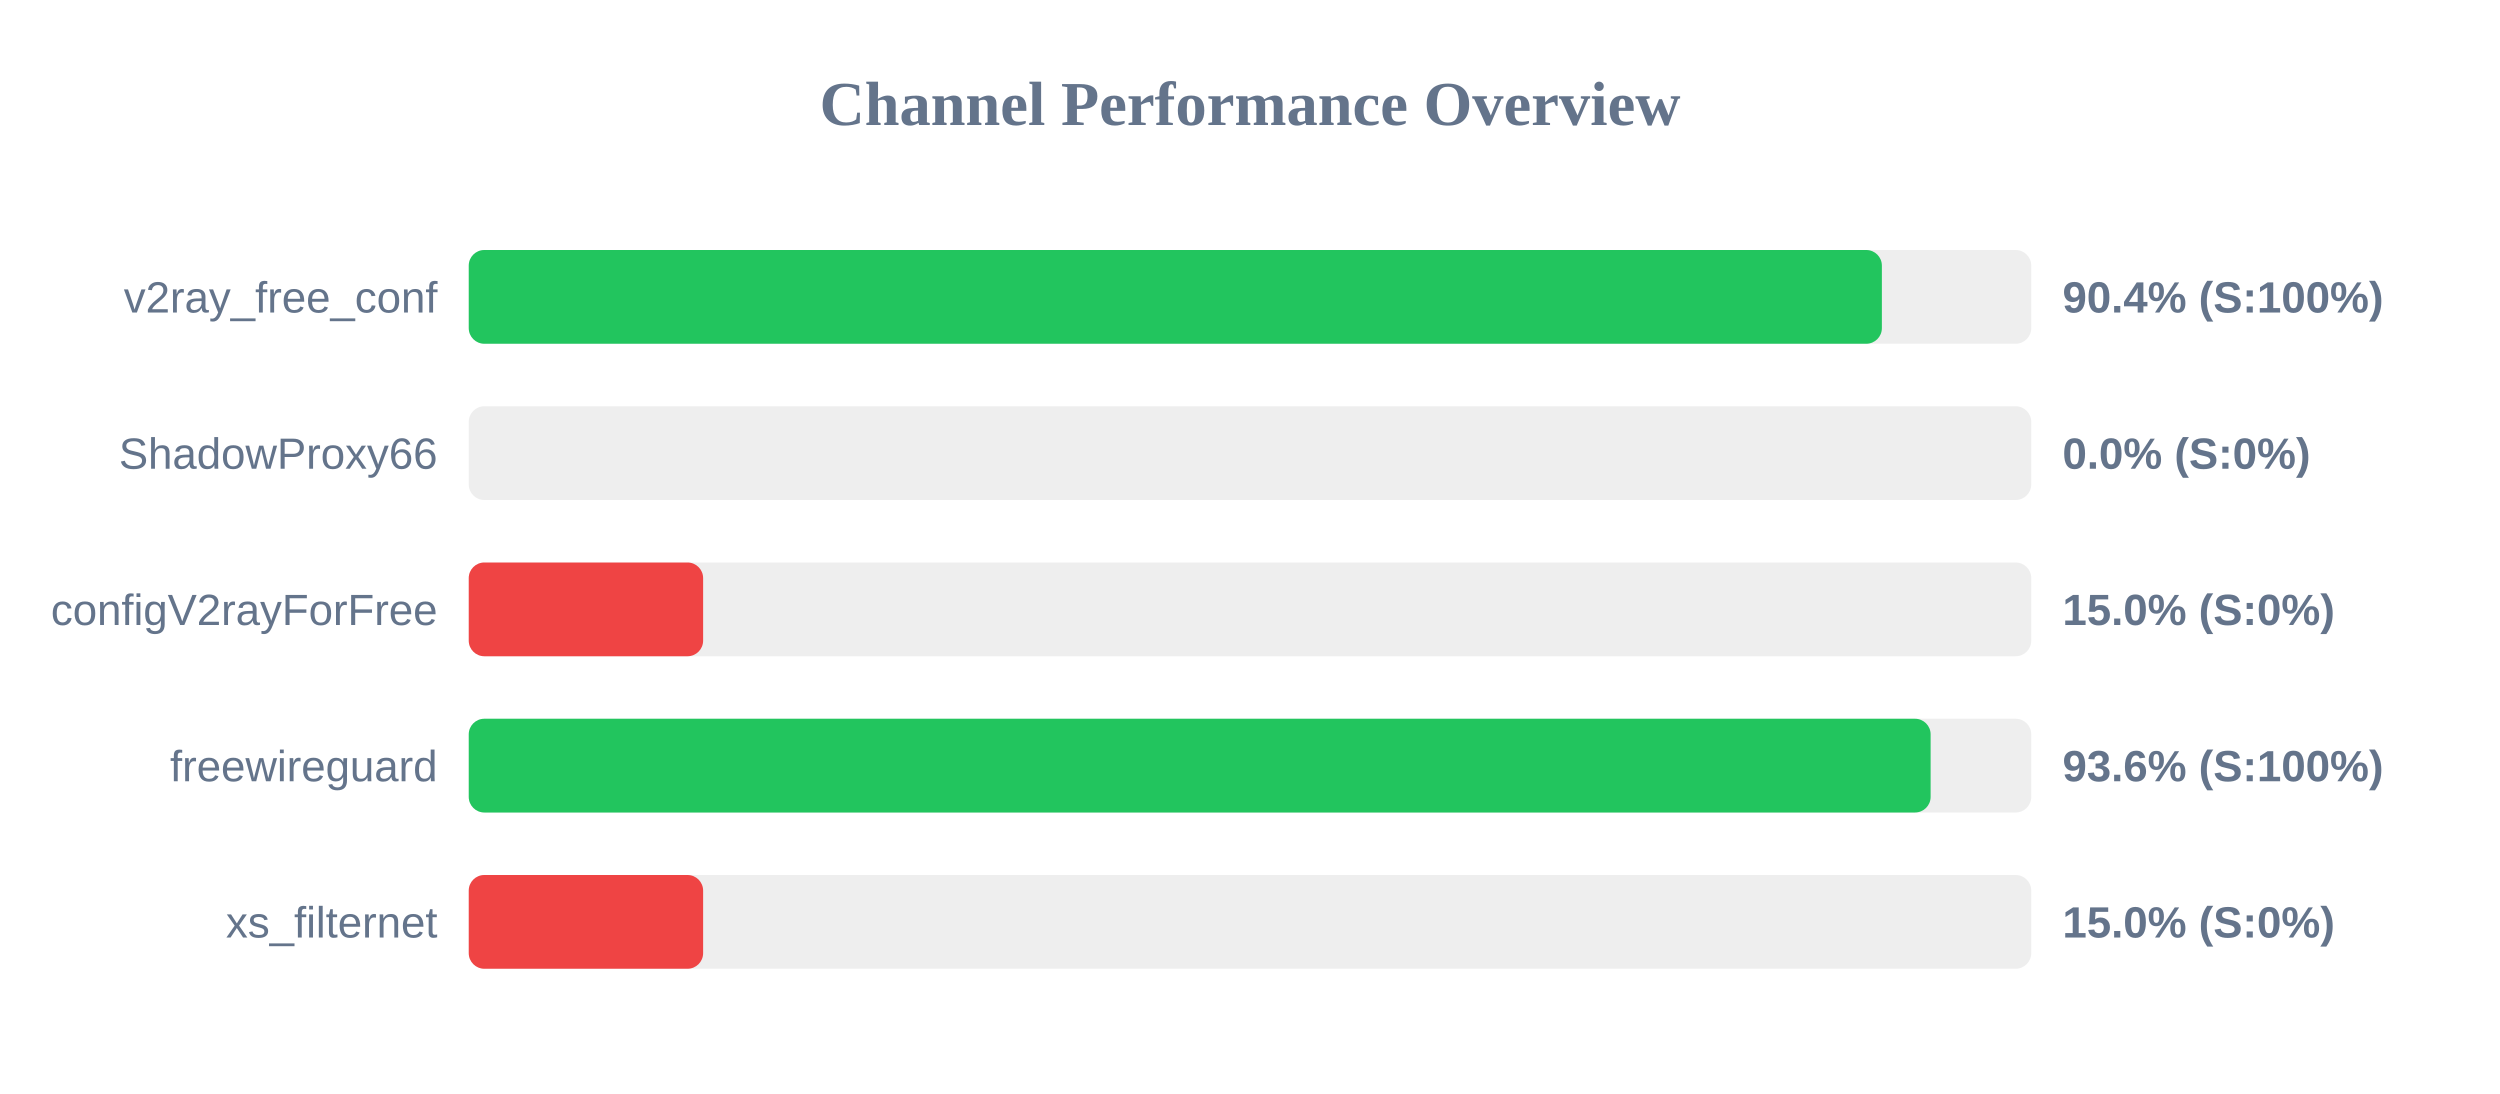
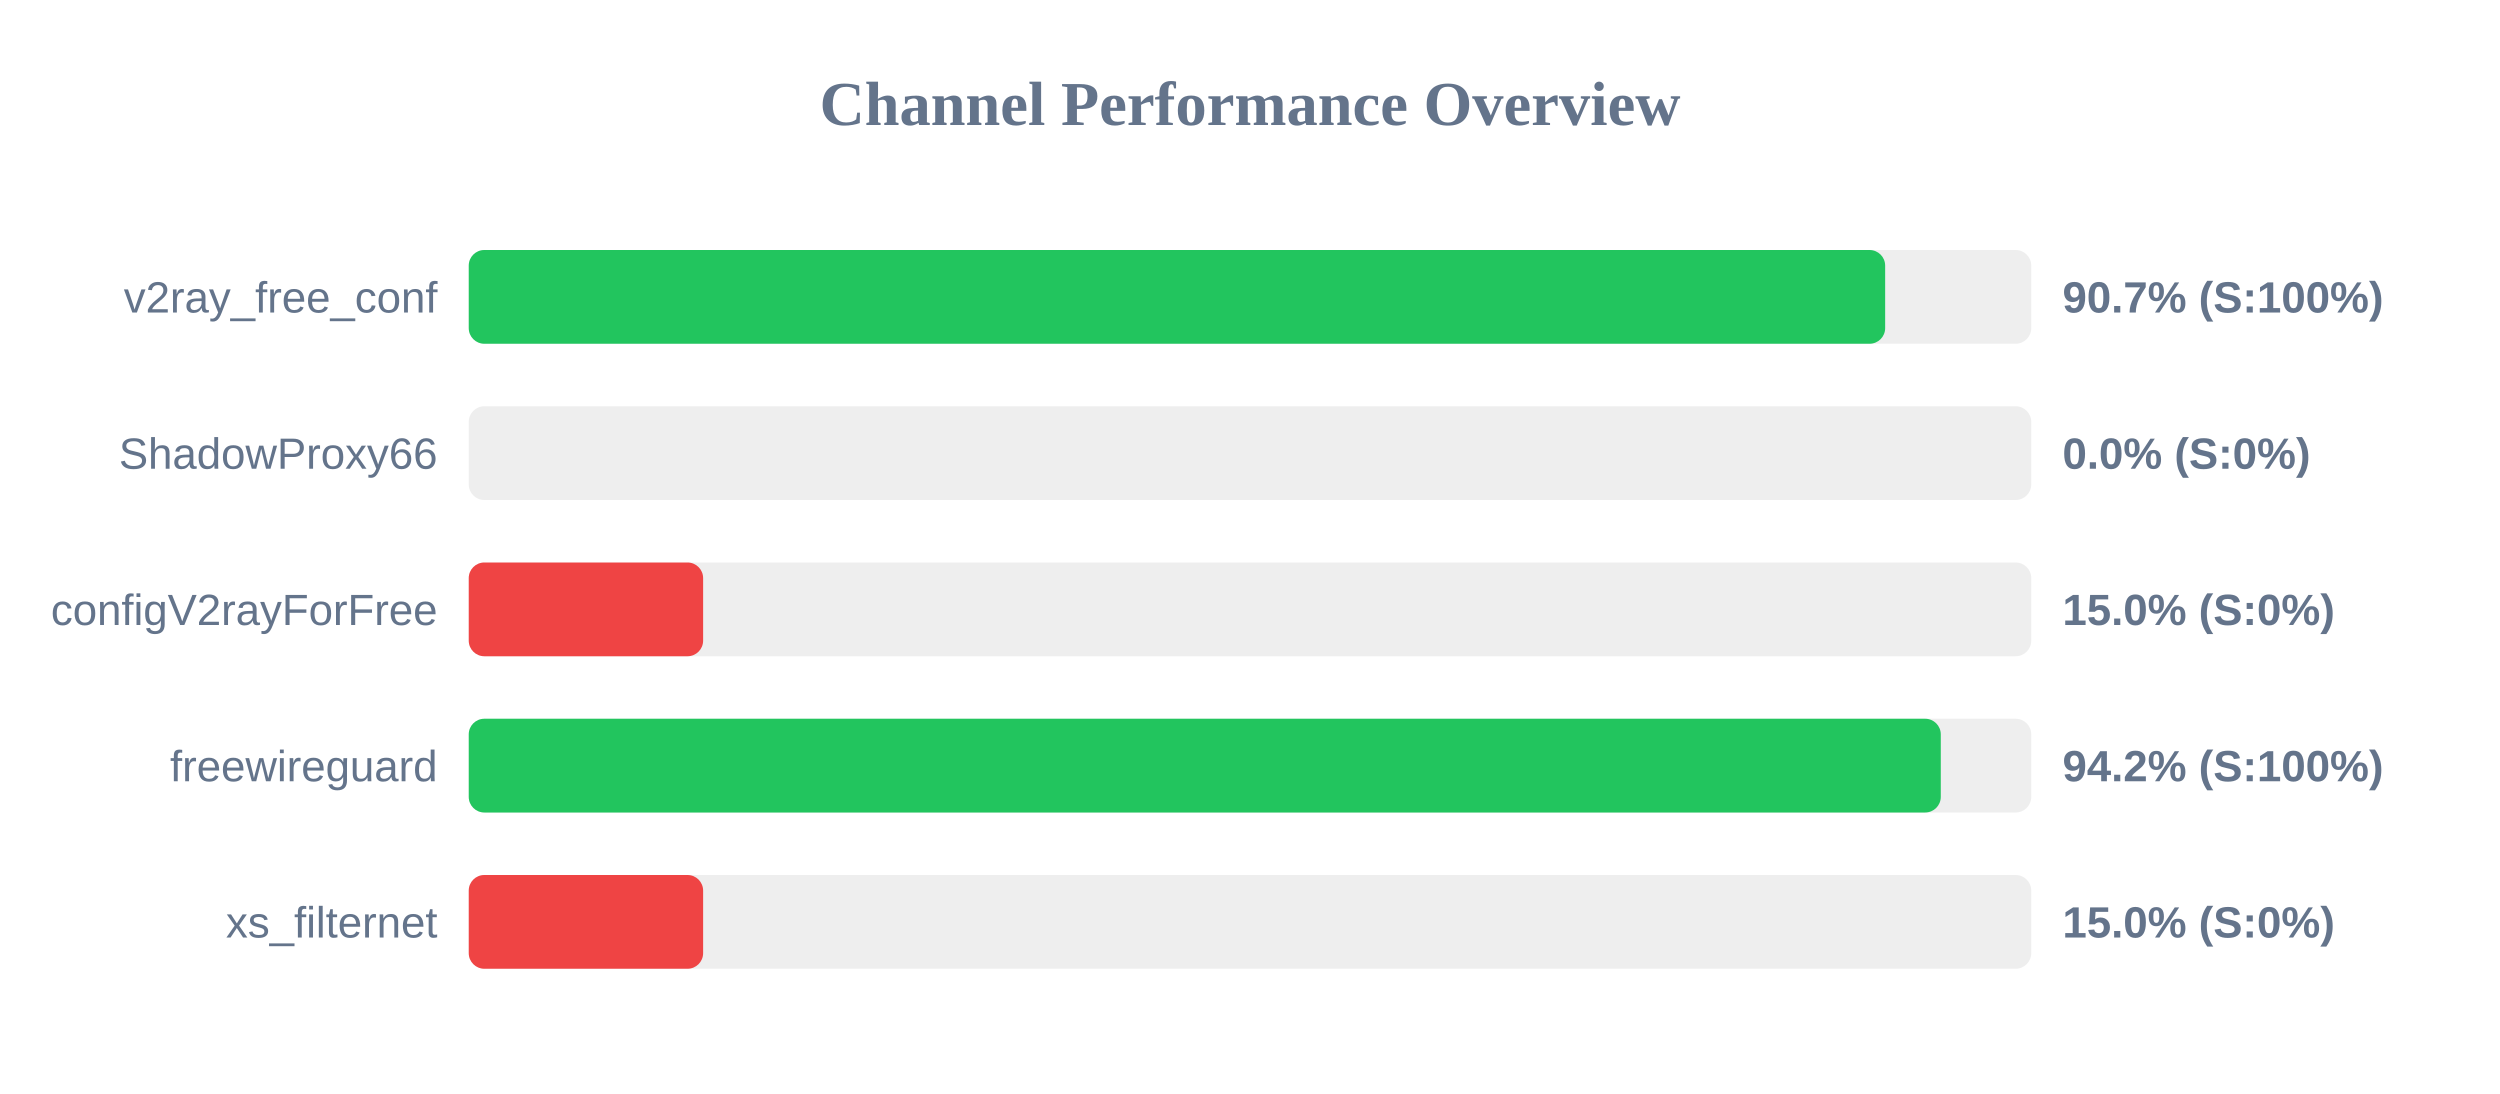
<svg xmlns="http://www.w3.org/2000/svg" width="800" height="350" version="1.1">
  <style>
        .row { font: 14px Arial; fill: #64748b; }
        .score { font: bold 14px Arial; fill: #64748b; }
    </style>
  <text x="400" y="40" text-anchor="middle" font-size="20px" font-weight="bold" fill="#64748b">Channel Performance Overview</text>
  <rect x="150" y="80" width="500" height="30" fill="#eee" rx="5" />
-   <rect x="150" y="80" width="452.2" height="30" fill="#22c55e" rx="5" />
+   <rect x="150" y="80" width="453.25" height="30" fill="#22c55e" rx="5" />
  <text x="140" y="100" text-anchor="end" class="row">v2ray_free_conf</text>
-   <text x="660" y="100" text-anchor="start" class="score">90.4% (S:100%)</text>
+   <text x="660" y="100" text-anchor="start" class="score">90.7% (S:100%)</text>
  <rect x="150" y="130" width="500" height="30" fill="#eee" rx="5" />
  <rect x="150" y="130" width="0.0" height="30" fill="#ef4444" rx="5" />
  <text x="140" y="150" text-anchor="end" class="row">ShadowProxy66</text>
  <text x="660" y="150" text-anchor="start" class="score">0.0% (S:0%)</text>
  <rect x="150" y="180" width="500" height="30" fill="#eee" rx="5" />
  <rect x="150" y="180" width="75.0" height="30" fill="#ef4444" rx="5" />
  <text x="140" y="200" text-anchor="end" class="row">configV2rayForFree</text>
  <text x="660" y="200" text-anchor="start" class="score">15.0% (S:0%)</text>
  <rect x="150" y="230" width="500" height="30" fill="#eee" rx="5" />
-   <rect x="150" y="230" width="467.8" height="30" fill="#22c55e" rx="5" />
+   <rect x="150" y="230" width="471.05" height="30" fill="#22c55e" rx="5" />
  <text x="140" y="250" text-anchor="end" class="row">freewireguard</text>
-   <text x="660" y="250" text-anchor="start" class="score">93.6% (S:100%)</text>
+   <text x="660" y="250" text-anchor="start" class="score">94.2% (S:100%)</text>
  <rect x="150" y="280" width="500" height="30" fill="#eee" rx="5" />
  <rect x="150" y="280" width="75.0" height="30" fill="#ef4444" rx="5" />
  <text x="140" y="300" text-anchor="end" class="row">xs_filternet</text>
  <text x="660" y="300" text-anchor="start" class="score">15.0% (S:0%)</text>
</svg>
